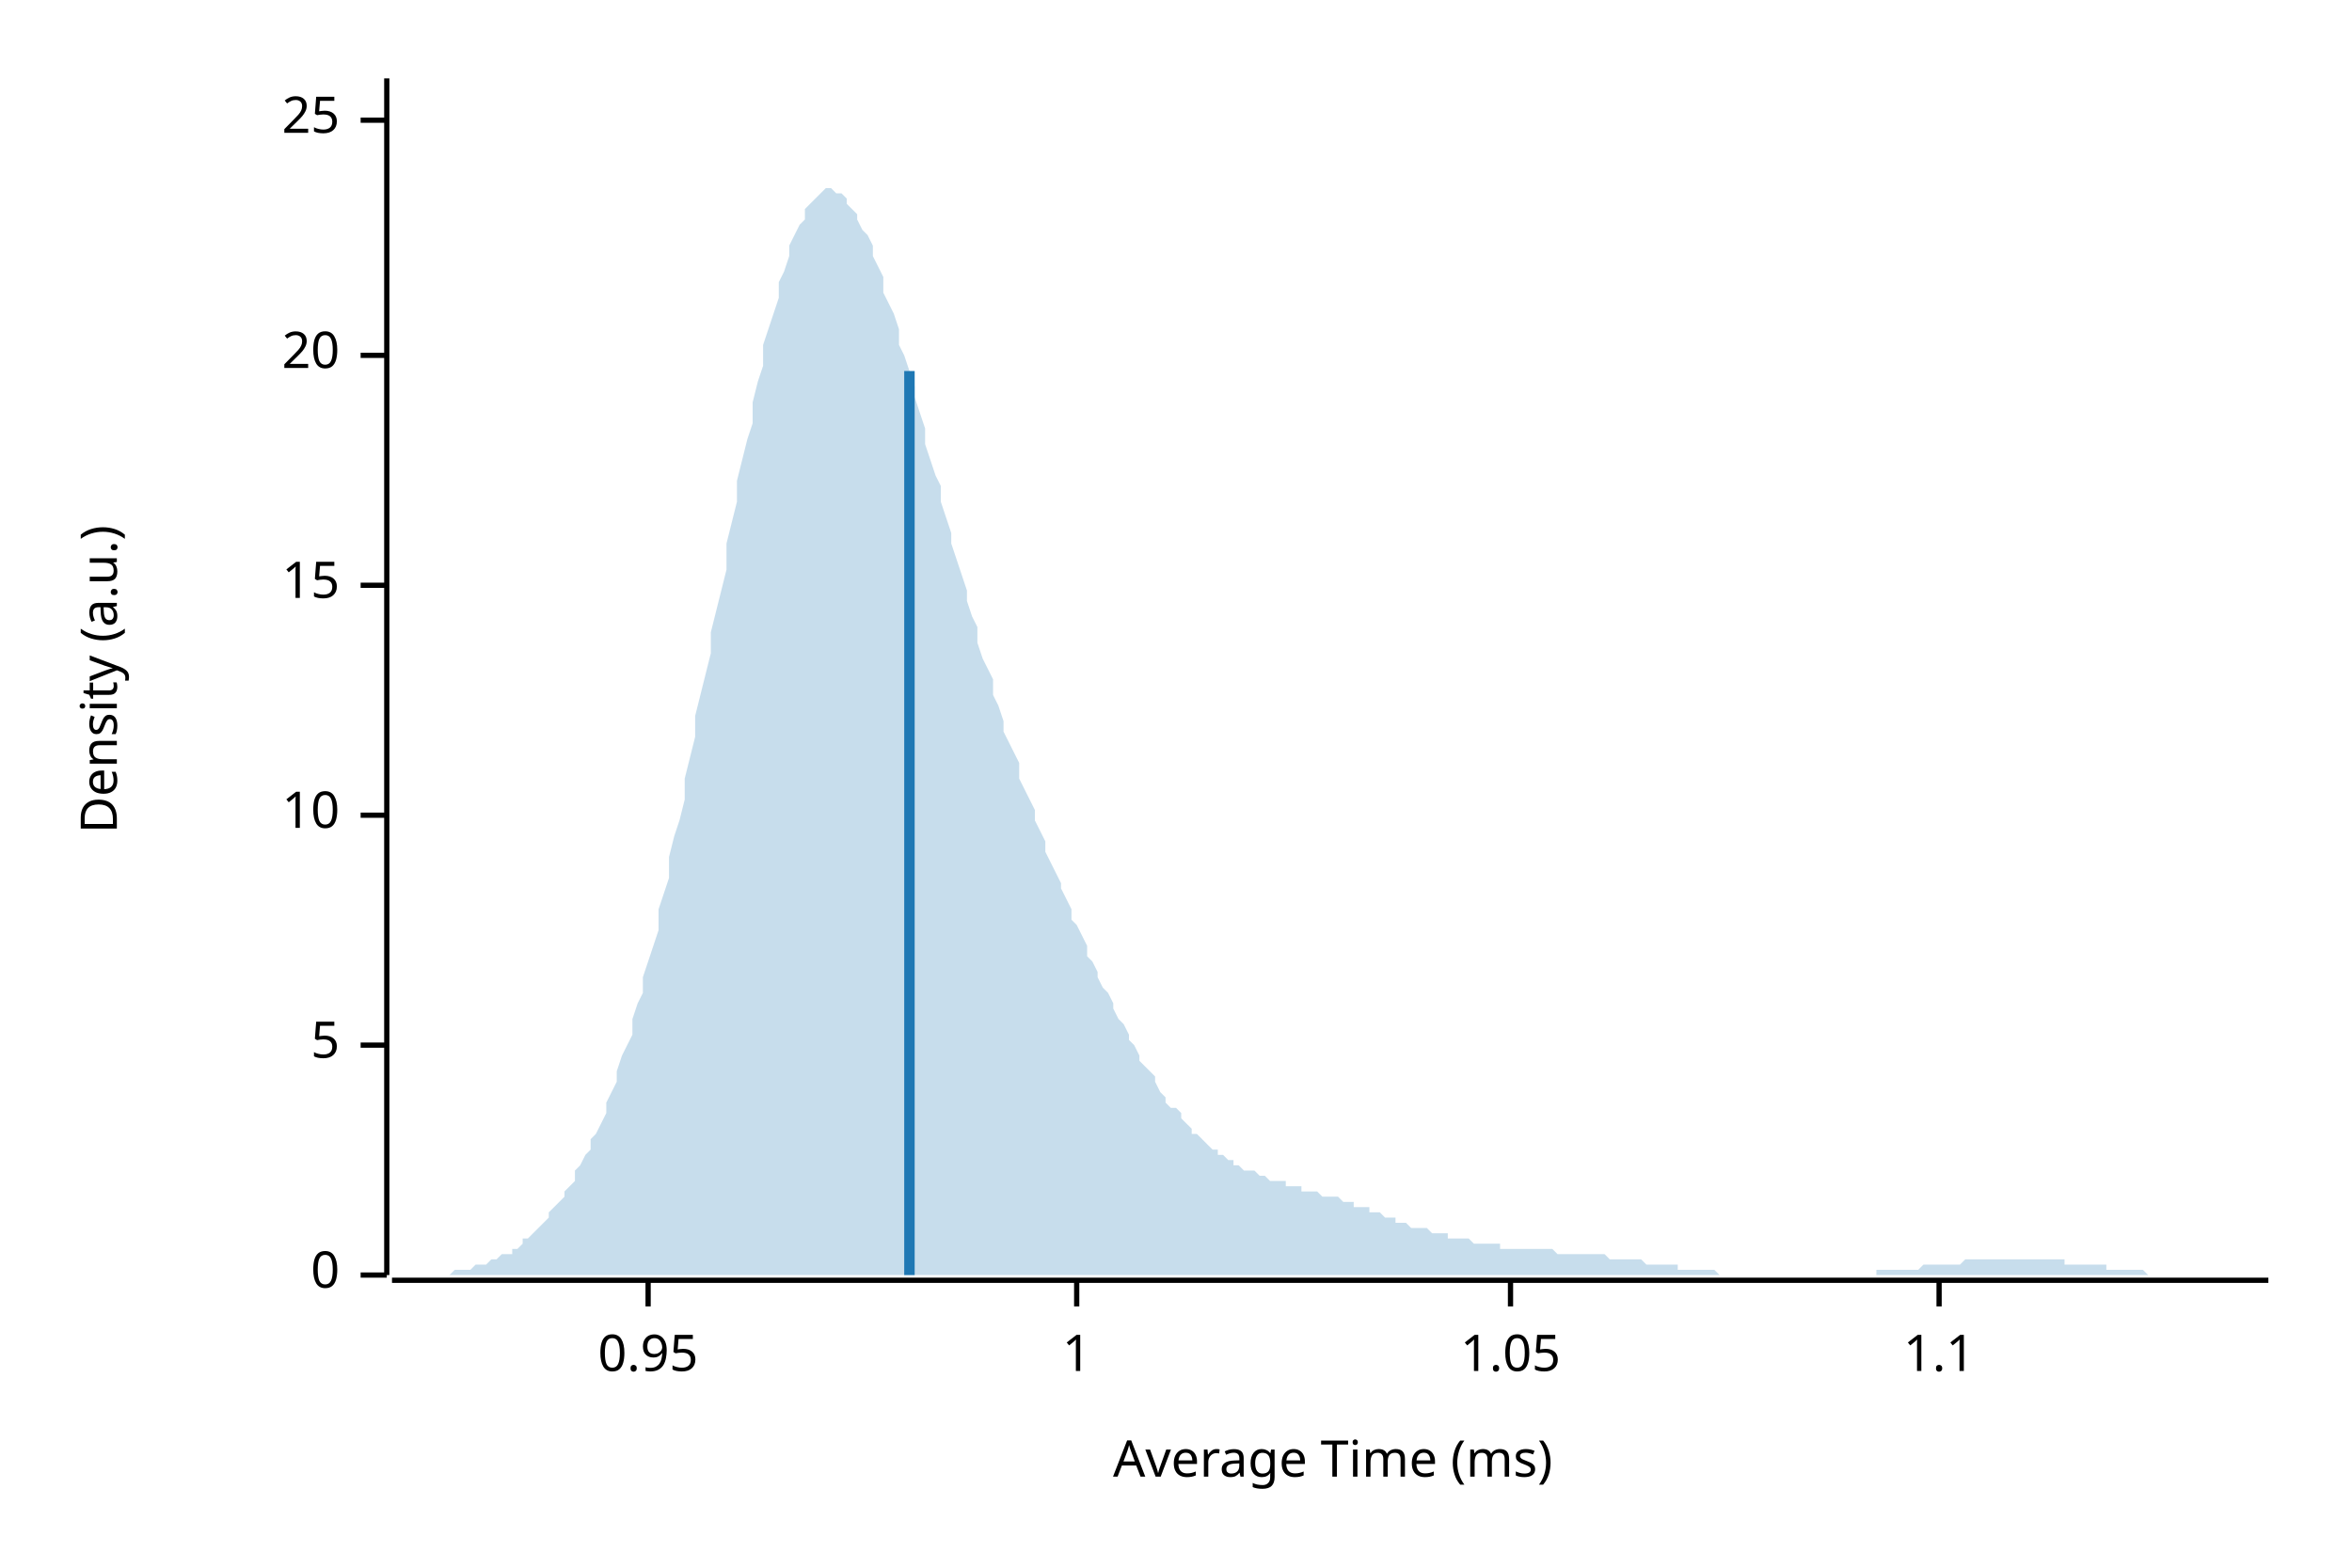
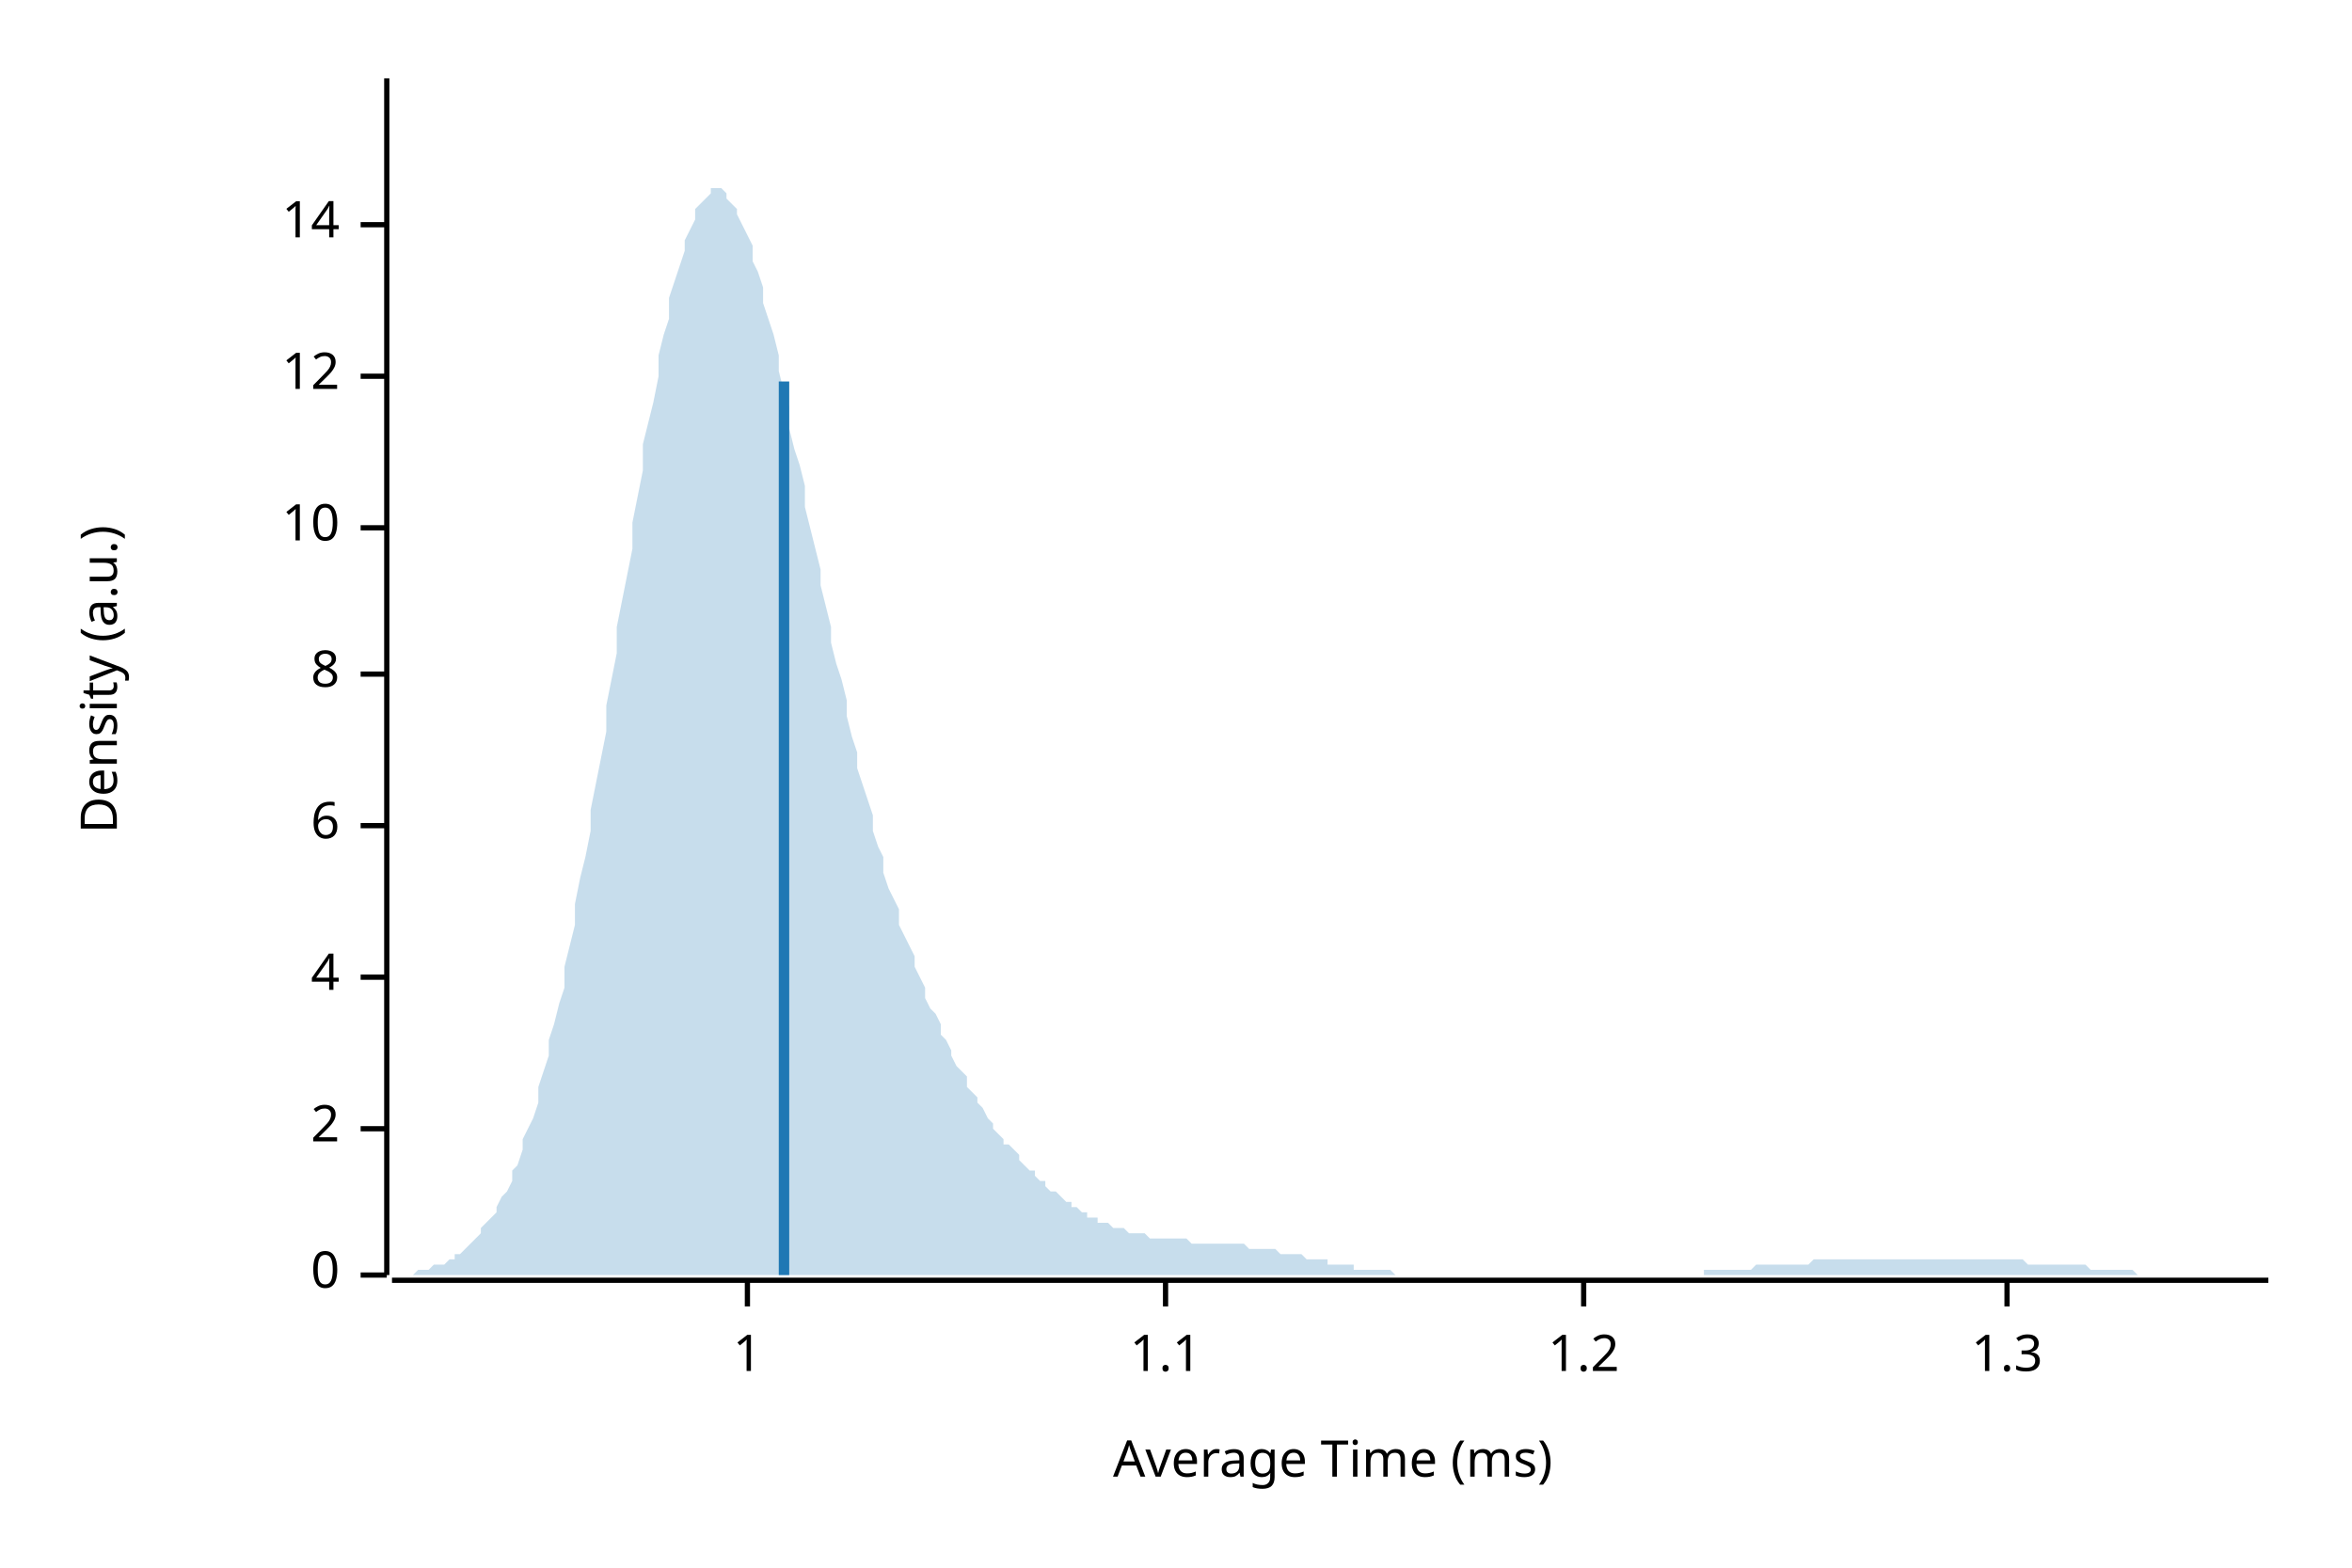
<svg xmlns="http://www.w3.org/2000/svg" width="450" height="300" viewBox="0 0 450 300">
  <text x="15" y="130" dy="0.76em" text-anchor="middle" font-family="sans-serif" font-size="9.677" opacity="1" fill="#000000" transform="rotate(270, 15, 130)">
Density (a.u.)
</text>
  <text x="255" y="285" dy="-0.5ex" text-anchor="middle" font-family="sans-serif" font-size="9.677" opacity="1" fill="#000000">
Average Time (ms)
</text>
  <polyline fill="none" opacity="1" stroke="#000000" stroke-width="1" points="74,15 74,244 " />
  <text x="65" y="244" dy="0.5ex" text-anchor="end" font-family="sans-serif" font-size="9.677" opacity="1" fill="#000000">
0
</text>
  <polyline fill="none" opacity="1" stroke="#000000" stroke-width="1" points="69,244 74,244 " />
-   <text x="65" y="200" dy="0.5ex" text-anchor="end" font-family="sans-serif" font-size="9.677" opacity="1" fill="#000000">
- 5
+   <text x="65" y="216" dy="0.5ex" text-anchor="end" font-family="sans-serif" font-size="9.677" opacity="1" fill="#000000">
+ 2
</text>
-   <polyline fill="none" opacity="1" stroke="#000000" stroke-width="1" points="69,200 74,200 " />
-   <text x="65" y="156" dy="0.5ex" text-anchor="end" font-family="sans-serif" font-size="9.677" opacity="1" fill="#000000">
+   <polyline fill="none" opacity="1" stroke="#000000" stroke-width="1" points="69,216 74,216 " />
+   <text x="65" y="187" dy="0.5ex" text-anchor="end" font-family="sans-serif" font-size="9.677" opacity="1" fill="#000000">
+ 4
+ </text>
+   <polyline fill="none" opacity="1" stroke="#000000" stroke-width="1" points="69,187 74,187 " />
+   <text x="65" y="158" dy="0.5ex" text-anchor="end" font-family="sans-serif" font-size="9.677" opacity="1" fill="#000000">
+ 6
+ </text>
+   <polyline fill="none" opacity="1" stroke="#000000" stroke-width="1" points="69,158 74,158 " />
+   <text x="65" y="129" dy="0.5ex" text-anchor="end" font-family="sans-serif" font-size="9.677" opacity="1" fill="#000000">
+ 8
+ </text>
+   <polyline fill="none" opacity="1" stroke="#000000" stroke-width="1" points="69,129 74,129 " />
+   <text x="65" y="101" dy="0.5ex" text-anchor="end" font-family="sans-serif" font-size="9.677" opacity="1" fill="#000000">
10
</text>
-   <polyline fill="none" opacity="1" stroke="#000000" stroke-width="1" points="69,156 74,156 " />
-   <text x="65" y="112" dy="0.5ex" text-anchor="end" font-family="sans-serif" font-size="9.677" opacity="1" fill="#000000">
- 15
+   <polyline fill="none" opacity="1" stroke="#000000" stroke-width="1" points="69,101 74,101 " />
+   <text x="65" y="72" dy="0.5ex" text-anchor="end" font-family="sans-serif" font-size="9.677" opacity="1" fill="#000000">
+ 12
</text>
-   <polyline fill="none" opacity="1" stroke="#000000" stroke-width="1" points="69,112 74,112 " />
-   <text x="65" y="68" dy="0.5ex" text-anchor="end" font-family="sans-serif" font-size="9.677" opacity="1" fill="#000000">
- 20
+   <polyline fill="none" opacity="1" stroke="#000000" stroke-width="1" points="69,72 74,72 " />
+   <text x="65" y="43" dy="0.5ex" text-anchor="end" font-family="sans-serif" font-size="9.677" opacity="1" fill="#000000">
+ 14
</text>
-   <polyline fill="none" opacity="1" stroke="#000000" stroke-width="1" points="69,68 74,68 " />
-   <text x="65" y="23" dy="0.5ex" text-anchor="end" font-family="sans-serif" font-size="9.677" opacity="1" fill="#000000">
- 25
- </text>
-   <polyline fill="none" opacity="1" stroke="#000000" stroke-width="1" points="69,23 74,23 " />
+   <polyline fill="none" opacity="1" stroke="#000000" stroke-width="1" points="69,43 74,43 " />
  <polyline fill="none" opacity="1" stroke="#000000" stroke-width="1" points="75,245 434,245 " />
-   <text x="124" y="255" dy="0.76em" text-anchor="middle" font-family="sans-serif" font-size="9.677" opacity="1" fill="#000000">
- 0.95
- </text>
-   <polyline fill="none" opacity="1" stroke="#000000" stroke-width="1" points="124,245 124,250 " />
-   <text x="206" y="255" dy="0.76em" text-anchor="middle" font-family="sans-serif" font-size="9.677" opacity="1" fill="#000000">
+   <text x="143" y="255" dy="0.76em" text-anchor="middle" font-family="sans-serif" font-size="9.677" opacity="1" fill="#000000">
1
</text>
-   <polyline fill="none" opacity="1" stroke="#000000" stroke-width="1" points="206,245 206,250 " />
-   <text x="289" y="255" dy="0.76em" text-anchor="middle" font-family="sans-serif" font-size="9.677" opacity="1" fill="#000000">
- 1.05
- </text>
-   <polyline fill="none" opacity="1" stroke="#000000" stroke-width="1" points="289,245 289,250 " />
-   <text x="371" y="255" dy="0.76em" text-anchor="middle" font-family="sans-serif" font-size="9.677" opacity="1" fill="#000000">
+   <polyline fill="none" opacity="1" stroke="#000000" stroke-width="1" points="143,245 143,250 " />
+   <text x="223" y="255" dy="0.76em" text-anchor="middle" font-family="sans-serif" font-size="9.677" opacity="1" fill="#000000">
1.1
</text>
-   <polyline fill="none" opacity="1" stroke="#000000" stroke-width="1" points="371,245 371,250 " />
-   <polygon opacity="0.25" fill="#1F78B4" points="75,244 75,244 76,244 77,244 77,244 78,244 79,244 80,244 80,244 81,244 82,244 82,244 83,244 84,244 85,244 85,244 86,244 87,243 87,243 88,243 89,243 90,243 90,243 91,242 92,242 92,242 93,242 94,241 95,241 95,241 96,240 97,240 98,240 98,239 99,239 100,238 100,237 101,237 102,236 103,235 103,235 104,234 105,233 105,232 106,231 107,230 108,229 108,228 109,227 110,226 110,224 111,223 112,221 113,220 113,218 114,217 115,215 116,213 116,211 117,209 118,207 118,205 119,202 120,200 121,198 121,195 122,192 123,190 123,187 124,184 125,181 126,178 126,174 127,171 128,168 128,164 129,160 130,157 131,153 131,149 132,145 133,141 133,137 134,133 135,129 136,125 136,121 137,117 138,113 139,109 139,104 140,100 141,96 141,92 142,88 143,84 144,81 144,77 145,73 146,70 146,66 147,63 148,60 149,57 149,54 150,52 151,49 151,47 152,45 153,43 154,42 154,40 155,39 156,38 157,37 157,37 158,36 159,36 159,36 160,37 161,37 162,38 162,39 163,40 164,41 164,42 165,44 166,45 167,47 167,49 168,51 169,53 169,56 170,58 171,60 172,63 172,66 173,68 174,71 175,74 175,76 176,79 177,82 177,85 178,88 179,91 180,93 180,96 181,99 182,102 182,104 183,107 184,110 185,113 185,115 186,118 187,120 187,123 188,126 189,128 190,130 190,133 191,135 192,138 192,140 193,142 194,144 195,146 195,149 196,151 197,153 198,155 198,157 199,159 200,161 200,163 201,165 202,167 203,169 203,170 204,172 205,174 205,176 206,177 207,179 208,181 208,183 209,184 210,186 210,187 211,189 212,190 213,192 213,193 214,195 215,196 216,198 216,199 217,200 218,202 218,203 219,204 220,205 221,206 221,207 222,209 223,210 223,211 224,212 225,212 226,213 226,214 227,215 228,216 228,217 229,217 230,218 231,219 231,219 232,220 233,220 233,221 234,221 235,222 236,222 236,223 237,223 238,224 239,224 239,224 240,224 241,225 241,225 242,225 243,226 244,226 244,226 245,226 246,226 246,227 247,227 248,227 249,227 249,228 250,228 251,228 251,228 252,228 253,229 254,229 254,229 255,229 256,229 257,230 257,230 258,230 259,230 259,231 260,231 261,231 262,231 262,232 263,232 264,232 264,232 265,233 266,233 267,233 267,234 268,234 269,234 269,234 270,235 271,235 272,235 272,235 273,235 274,236 275,236 275,236 276,236 277,236 277,237 278,237 279,237 280,237 280,237 281,237 282,238 282,238 283,238 284,238 285,238 285,238 286,238 287,238 287,239 288,239 289,239 290,239 290,239 291,239 292,239 292,239 293,239 294,239 295,239 295,239 296,239 297,239 298,240 298,240 299,240 300,240 300,240 301,240 302,240 303,240 303,240 304,240 305,240 305,240 306,240 307,240 308,241 308,241 309,241 310,241 310,241 311,241 312,241 313,241 313,241 314,241 315,242 316,242 316,242 317,242 318,242 318,242 319,242 320,242 321,242 321,243 322,243 323,243 323,243 324,243 325,243 326,243 326,243 327,243 328,243 328,243 329,244 330,244 331,244 331,244 332,244 333,244 333,244 334,244 335,244 336,244 336,244 337,244 338,244 339,244 339,244 340,244 341,244 341,244 342,244 343,244 344,244 344,244 345,244 346,244 346,244 347,244 348,244 349,244 349,244 350,244 351,244 351,244 352,244 353,244 354,244 354,244 355,244 356,244 357,244 357,244 358,244 359,244 359,243 360,243 361,243 362,243 362,243 363,243 364,243 364,243 365,243 366,243 367,243 367,243 368,242 369,242 369,242 370,242 371,242 372,242 372,242 373,242 374,242 375,242 375,242 376,241 377,241 377,241 378,241 379,241 380,241 380,241 381,241 382,241 382,241 383,241 384,241 385,241 385,241 386,241 387,241 387,241 388,241 389,241 390,241 390,241 391,241 392,241 392,241 393,241 394,241 395,241 395,242 396,242 397,242 398,242 398,242 399,242 400,242 400,242 401,242 402,242 403,242 403,243 404,243 405,243 405,243 406,243 407,243 408,243 408,243 409,243 410,243 410,243 411,244 412,244 413,244 413,244 414,244 415,244 416,244 416,244 417,244 418,244 418,244 419,244 420,244 421,244 421,244 422,244 423,244 423,244 424,244 425,244 426,244 426,244 427,244 428,244 428,244 429,244 430,244 431,244 431,244 432,244 433,244 434,244 434,244 75,244 " />
-   <polyline fill="none" opacity="1" stroke="#1F78B4" stroke-width="2" points="174,244 174,71 " />
+   <polyline fill="none" opacity="1" stroke="#000000" stroke-width="1" points="223,245 223,250 " />
+   <text x="303" y="255" dy="0.76em" text-anchor="middle" font-family="sans-serif" font-size="9.677" opacity="1" fill="#000000">
+ 1.2
+ </text>
+   <polyline fill="none" opacity="1" stroke="#000000" stroke-width="1" points="303,245 303,250 " />
+   <text x="384" y="255" dy="0.76em" text-anchor="middle" font-family="sans-serif" font-size="9.677" opacity="1" fill="#000000">
+ 1.3
+ </text>
+   <polyline fill="none" opacity="1" stroke="#000000" stroke-width="1" points="384,245 384,250 " />
+   <polygon opacity="0.25" fill="#1F78B4" points="75,244 75,244 76,244 77,244 77,244 78,244 79,244 80,243 80,243 81,243 82,243 82,243 83,242 84,242 85,242 85,242 86,241 87,241 87,240 88,240 89,239 90,238 90,238 91,237 92,236 92,235 93,234 94,233 95,232 95,231 96,229 97,228 98,226 98,224 99,223 100,220 100,218 101,216 102,214 103,211 103,208 104,205 105,202 105,199 106,196 107,192 108,189 108,185 109,181 110,177 110,173 111,168 112,164 113,159 113,155 114,150 115,145 116,140 116,135 117,130 118,125 118,120 119,115 120,110 121,105 121,100 122,95 123,90 123,85 124,81 125,77 126,72 126,68 127,64 128,61 128,57 129,54 130,51 131,48 131,46 132,44 133,42 133,40 134,39 135,38 136,37 136,36 137,36 138,36 139,37 139,38 140,39 141,40 141,41 142,43 143,45 144,47 144,50 145,52 146,55 146,58 147,61 148,64 149,68 149,71 150,75 151,78 151,82 152,86 153,89 154,93 154,97 155,101 156,105 157,109 157,112 158,116 159,120 159,123 160,127 161,130 162,134 162,137 163,141 164,144 164,147 165,150 166,153 167,156 167,159 168,162 169,164 169,167 170,170 171,172 172,174 172,177 173,179 174,181 175,183 175,185 176,187 177,189 177,191 178,193 179,194 180,196 180,198 181,199 182,201 182,202 183,204 184,205 185,206 185,208 186,209 187,210 187,211 188,212 189,214 190,215 190,216 191,217 192,218 192,219 193,219 194,220 195,221 195,222 196,223 197,224 198,224 198,225 199,226 200,226 200,227 201,228 202,228 203,229 203,229 204,230 205,230 205,231 206,231 207,232 208,232 208,233 209,233 210,233 210,234 211,234 212,234 213,235 213,235 214,235 215,235 216,236 216,236 217,236 218,236 218,236 219,236 220,237 221,237 221,237 222,237 223,237 223,237 224,237 225,237 226,237 226,237 227,237 228,238 228,238 229,238 230,238 231,238 231,238 232,238 233,238 233,238 234,238 235,238 236,238 236,238 237,238 238,238 239,239 239,239 240,239 241,239 241,239 242,239 243,239 244,239 244,239 245,240 246,240 246,240 247,240 248,240 249,240 249,240 250,241 251,241 251,241 252,241 253,241 254,241 254,242 255,242 256,242 257,242 257,242 258,242 259,242 259,243 260,243 261,243 262,243 262,243 263,243 264,243 264,243 265,243 266,243 267,244 267,244 268,244 269,244 269,244 270,244 271,244 272,244 272,244 273,244 274,244 275,244 275,244 276,244 277,244 277,244 278,244 279,244 280,244 280,244 281,244 282,244 282,244 283,244 284,244 285,244 285,244 286,244 287,244 287,244 288,244 289,244 290,244 290,244 291,244 292,244 292,244 293,244 294,244 295,244 295,244 296,244 297,244 298,244 298,244 299,244 300,244 300,244 301,244 302,244 303,244 303,244 304,244 305,244 305,244 306,244 307,244 308,244 308,244 309,244 310,244 310,244 311,244 312,244 313,244 313,244 314,244 315,244 316,244 316,244 317,244 318,244 318,244 319,244 320,244 321,244 321,244 322,244 323,244 323,244 324,244 325,244 326,244 326,243 327,243 328,243 328,243 329,243 330,243 331,243 331,243 332,243 333,243 333,243 334,243 335,243 336,242 336,242 337,242 338,242 339,242 339,242 340,242 341,242 341,242 342,242 343,242 344,242 344,242 345,242 346,242 346,242 347,241 348,241 349,241 349,241 350,241 351,241 351,241 352,241 353,241 354,241 354,241 355,241 356,241 357,241 357,241 358,241 359,241 359,241 360,241 361,241 362,241 362,241 363,241 364,241 364,241 365,241 366,241 367,241 367,241 368,241 369,241 369,241 370,241 371,241 372,241 372,241 373,241 374,241 375,241 375,241 376,241 377,241 377,241 378,241 379,241 380,241 380,241 381,241 382,241 382,241 383,241 384,241 385,241 385,241 386,241 387,241 387,241 388,242 389,242 390,242 390,242 391,242 392,242 392,242 393,242 394,242 395,242 395,242 396,242 397,242 398,242 398,242 399,242 400,243 400,243 401,243 402,243 403,243 403,243 404,243 405,243 405,243 406,243 407,243 408,243 408,243 409,244 410,244 410,244 411,244 412,244 413,244 413,244 414,244 415,244 416,244 416,244 417,244 418,244 418,244 419,244 420,244 421,244 421,244 422,244 423,244 423,244 424,244 425,244 426,244 426,244 427,244 428,244 428,244 429,244 430,244 431,244 431,244 432,244 433,244 434,244 434,244 75,244 " />
+   <polyline fill="none" opacity="1" stroke="#1F78B4" stroke-width="2" points="150,244 150,73 " />
</svg>
